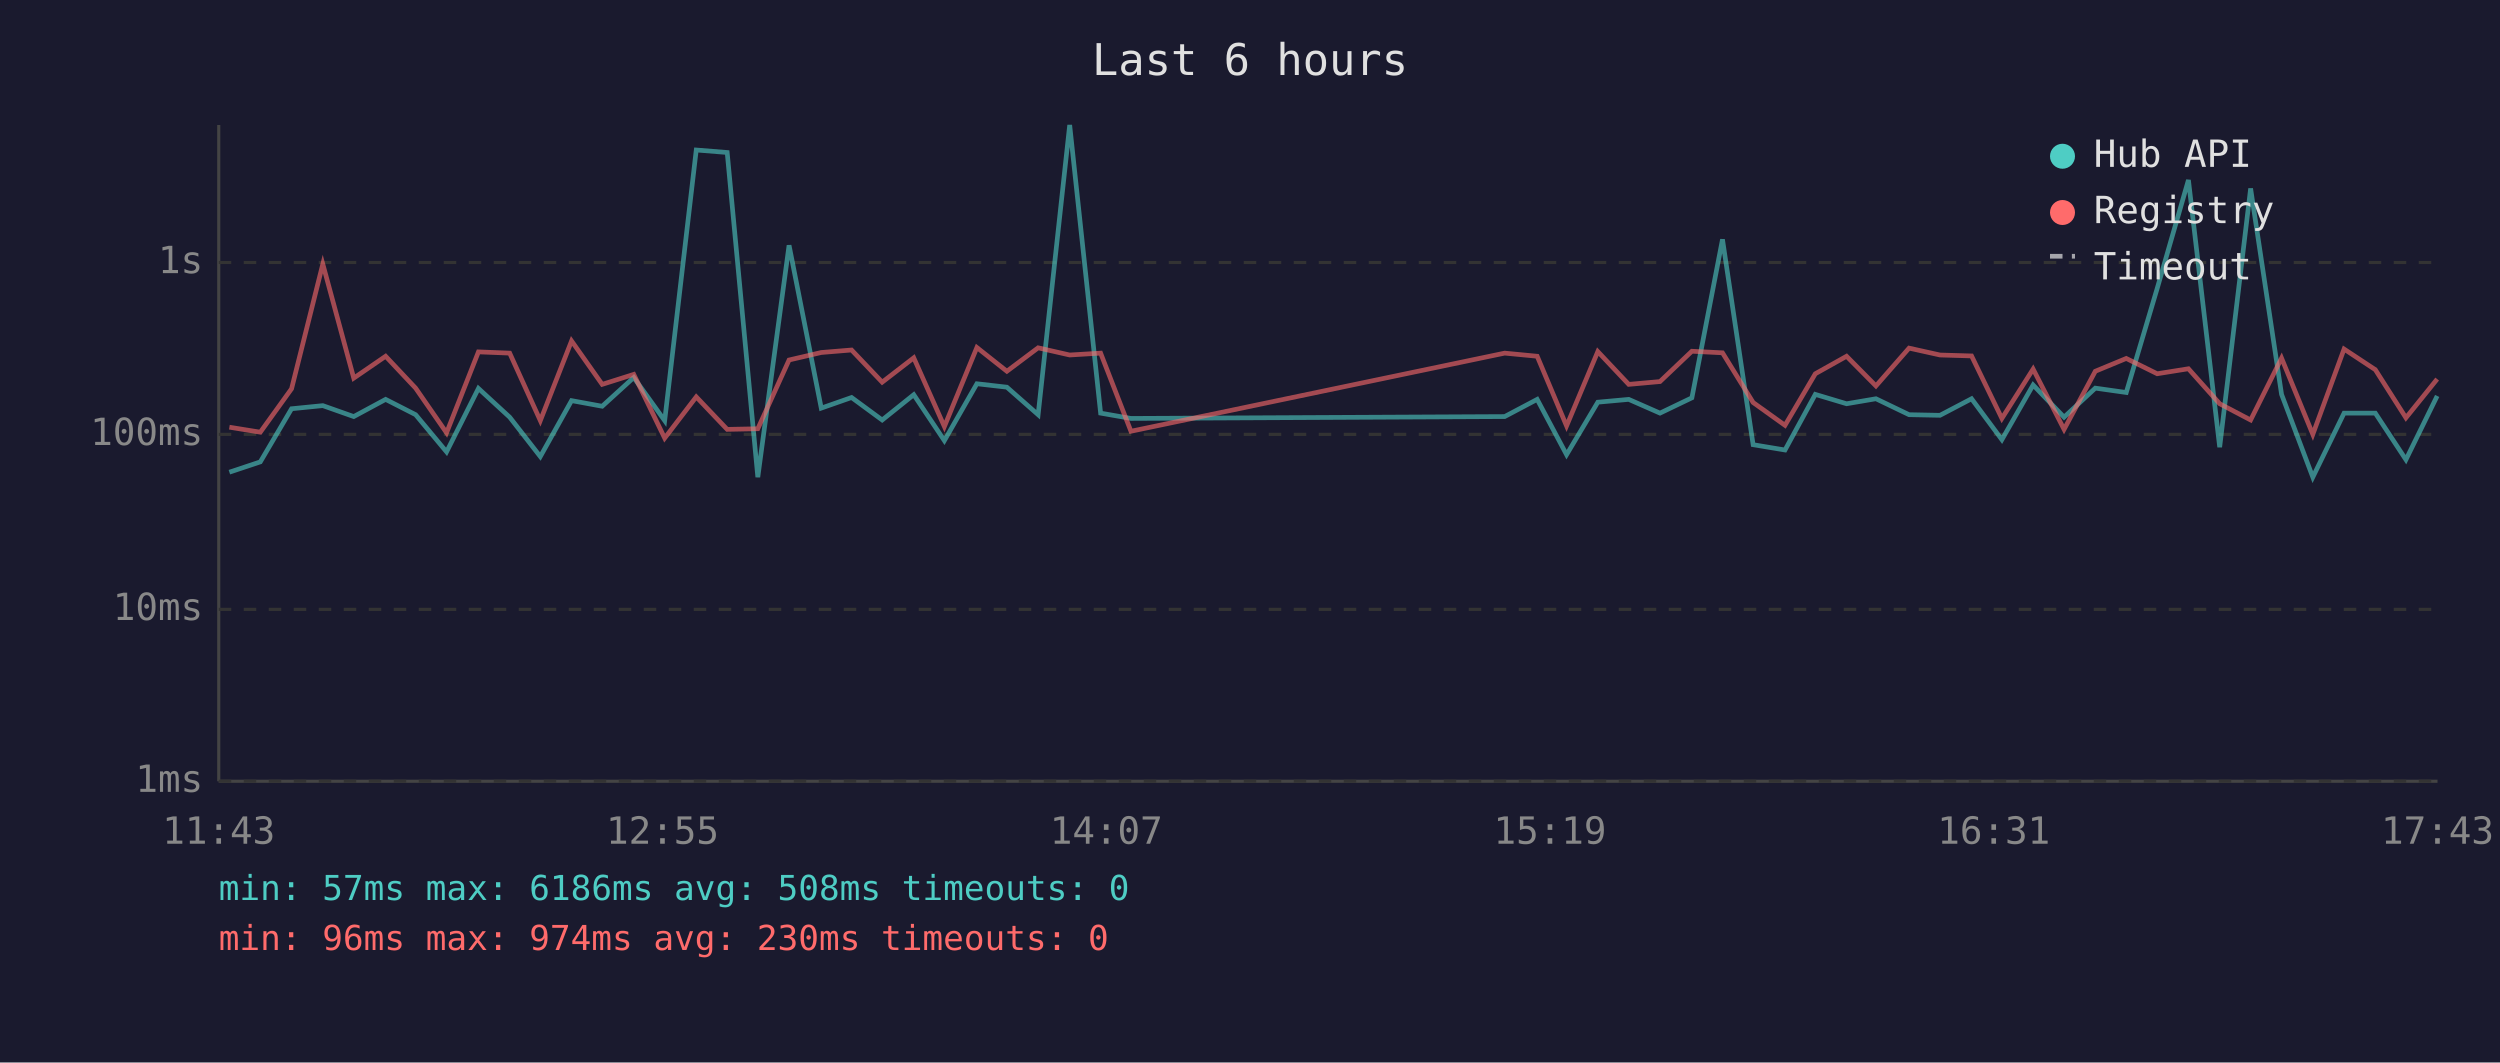
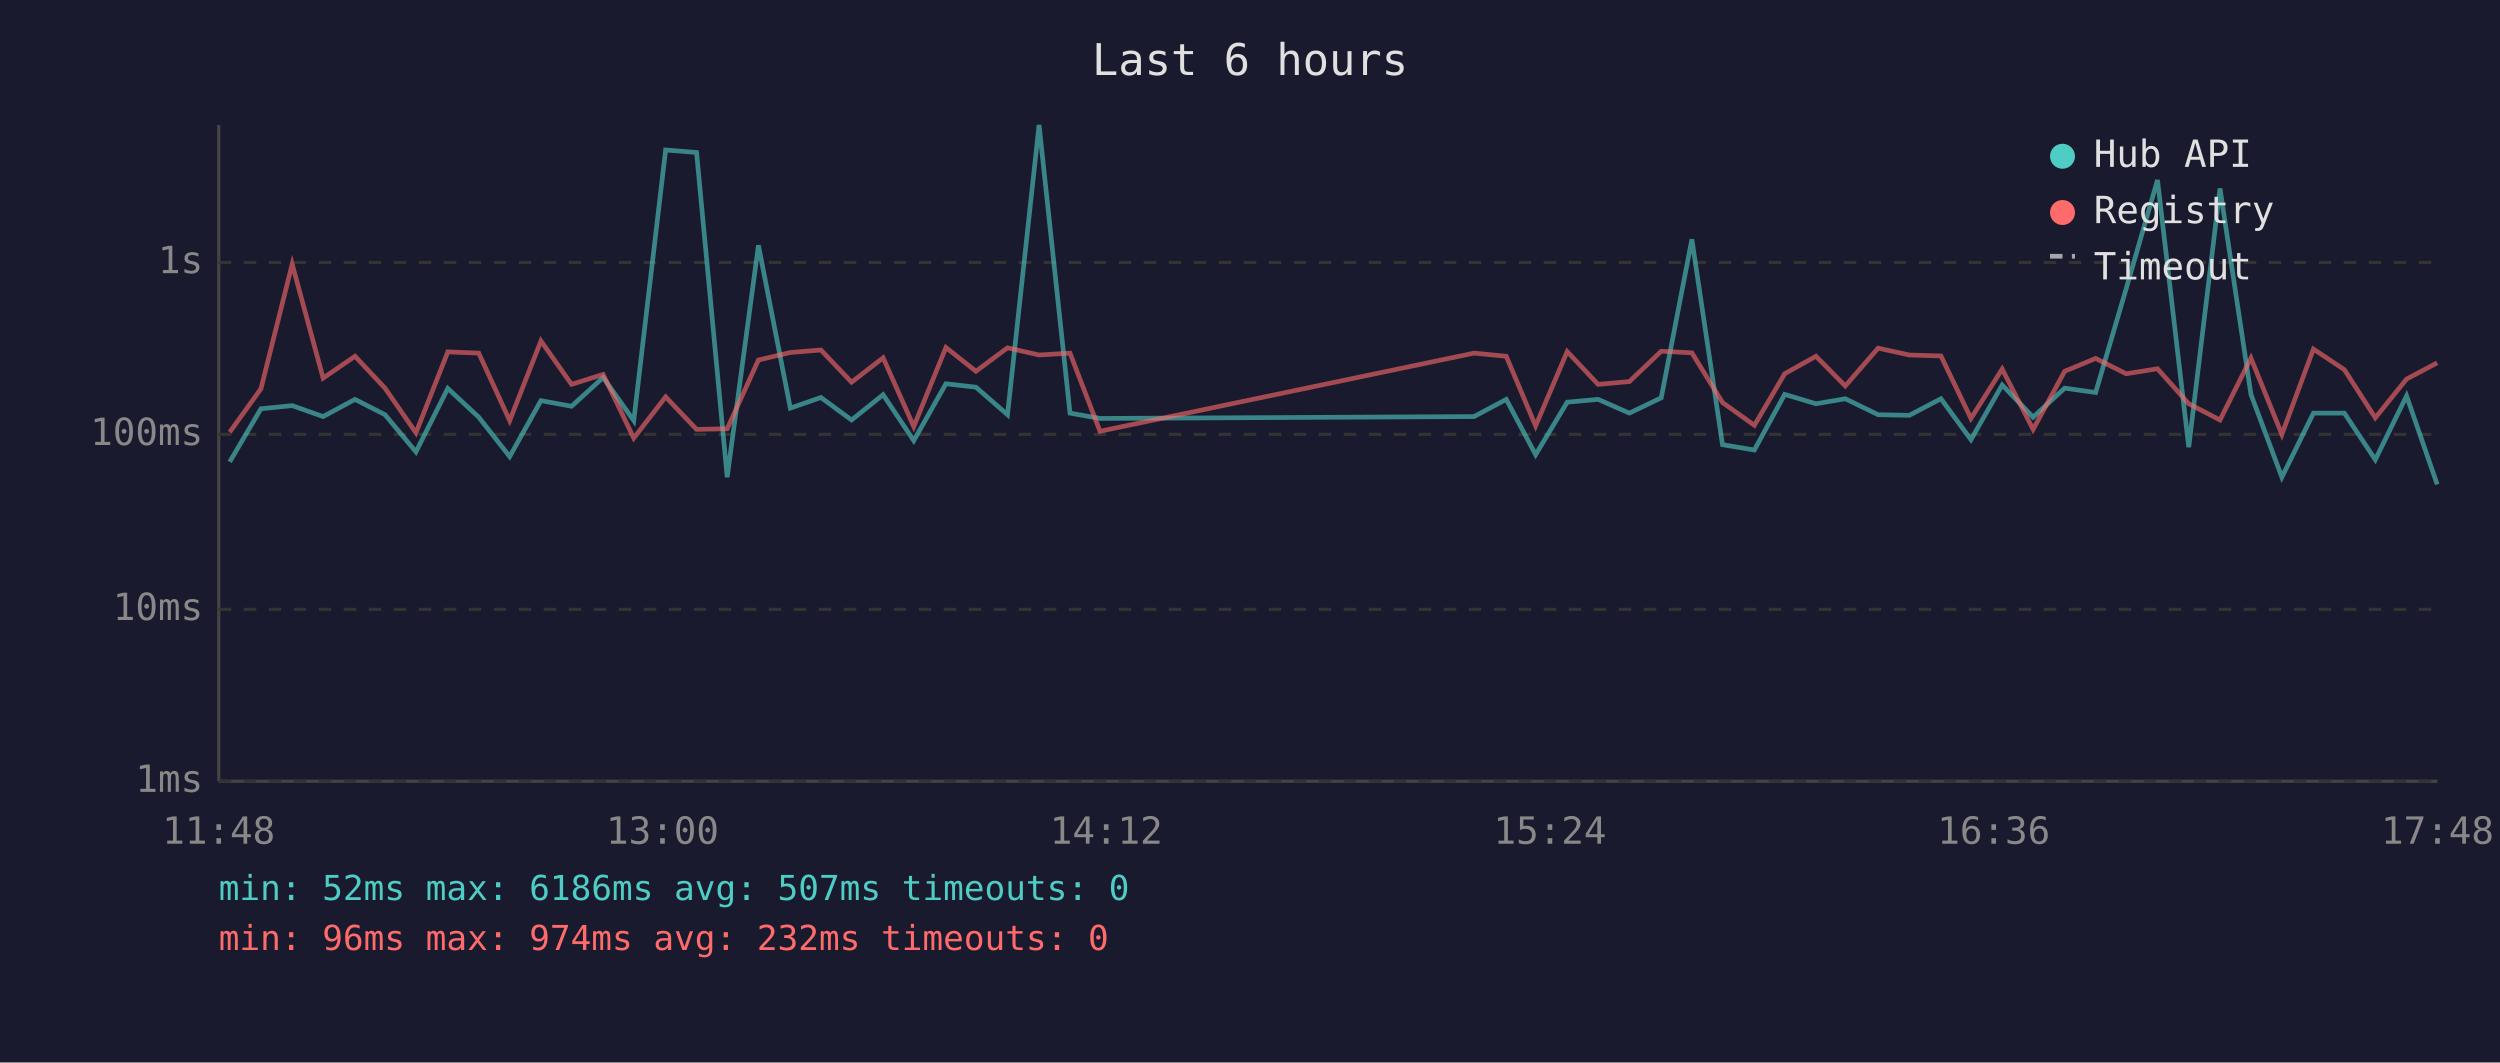
<svg xmlns="http://www.w3.org/2000/svg" viewBox="0 0 800 340" font-family="monospace" font-size="12">
  <rect width="800" height="340" fill="#1a1a2e" />
  <text x="400" y="24" fill="#e0e0e0" font-size="14" text-anchor="middle">Last 6 hours</text>
  <line x1="70" y1="40" x2="70" y2="250" stroke="#444" stroke-width="1" />
  <line x1="70" y1="250" x2="780" y2="250" stroke="#444" stroke-width="1" />
  <line x1="70" y1="250" x2="780" y2="250" stroke="#333" stroke-width="1" stroke-dasharray="4" />
  <text x="65" y="250" fill="#888" text-anchor="end" dominant-baseline="middle">1ms</text>
  <line x1="70" y1="195" x2="780" y2="195" stroke="#333" stroke-width="1" stroke-dasharray="4" />
  <text x="65" y="195" fill="#888" text-anchor="end" dominant-baseline="middle">10ms</text>
  <line x1="70" y1="139" x2="780" y2="139" stroke="#333" stroke-width="1" stroke-dasharray="4" />
  <text x="65" y="139" fill="#888" text-anchor="end" dominant-baseline="middle">100ms</text>
  <line x1="70" y1="84" x2="780" y2="84" stroke="#333" stroke-width="1" stroke-dasharray="4" />
  <text x="65" y="84" fill="#888" text-anchor="end" dominant-baseline="middle">1s</text>
-   <text x="70" y="270" fill="#888" text-anchor="middle">11:43</text>
-   <text x="212" y="270" fill="#888" text-anchor="middle">12:55</text>
-   <text x="354" y="270" fill="#888" text-anchor="middle">14:07</text>
-   <text x="496" y="270" fill="#888" text-anchor="middle">15:19</text>
-   <text x="638" y="270" fill="#888" text-anchor="middle">16:31</text>
-   <text x="780" y="270" fill="#888" text-anchor="middle">17:43</text>
-   <polyline points="73.4,151.1 83.3,147.8 93.3,130.8 103.3,129.8 113.2,133.3 123.4,127.8 133.0,132.7 142.9,144.6 153.1,124.3 163.1,133.5 172.9,146.1 182.9,128.2 192.7,130.0 202.8,120.8 212.7,134.6 222.8,48.0 232.7,48.8 242.5,152.7 252.5,78.5 262.8,130.6 272.5,127.2 282.3,134.4 292.4,126.3 302.2,141.0 312.6,122.8 322.2,123.9 332.2,132.7 342.3,40.0 352.2,132.2 361.9,133.9 481.5,133.3 491.9,127.8 501.3,145.5 511.3,128.7 521.2,127.8 531.2,132.2 541.4,127.3 551.2,76.6 561.0,142.3 571.2,144.0 580.9,126.2 590.9,129.2 600.3,127.6 610.9,132.7 620.8,132.9 630.9,127.6 640.6,140.7 650.6,123.2 660.5,133.5 670.5,124.2 680.4,125.6 690.3,92.3 700.3,57.6 710.3,143.1 720.2,60.3 730.1,126.2 740.1,152.7 750.1,132.2 760.1,132.2 769.9,147.1 779.9,126.7" fill="none" stroke="#4ecdc4" stroke-width="1.5" opacity="0.6" />
-   <polyline points="73.4,136.7 83.3,138.3 93.3,124.4 103.3,84.5 113.2,121.0 123.4,114.0 133.0,124.2 142.9,138.5 153.1,112.6 163.1,113.0 172.9,134.6 182.9,109.1 192.7,123.0 202.8,119.8 212.7,140.2 222.8,127.0 232.7,137.4 242.5,137.2 252.5,115.2 262.8,112.8 272.5,112.0 282.3,122.3 292.4,114.5 302.2,136.5 312.6,111.2 322.2,118.8 332.2,111.3 342.3,113.6 352.2,113.0 361.9,138.0 481.5,113.0 491.9,114.0 501.3,136.3 511.3,112.5 521.2,123.0 531.2,122.1 541.4,112.4 551.2,112.9 561.0,128.8 571.2,136.1 580.9,119.6 590.9,114.0 600.3,123.5 610.9,111.4 620.8,113.6 630.9,113.9 640.6,133.9 650.6,118.1 660.5,137.4 670.5,118.8 680.4,114.7 690.3,119.6 700.3,118.0 710.3,129.2 720.2,134.4 730.1,114.6 740.1,139.0 750.1,111.7 760.1,118.3 769.9,133.7 779.9,121.3" fill="none" stroke="#ff6b6b" stroke-width="1.5" opacity="0.6" />
+   <text x="70" y="270" fill="#888" text-anchor="middle">11:48</text>
+   <text x="212" y="270" fill="#888" text-anchor="middle">13:00</text>
+   <text x="354" y="270" fill="#888" text-anchor="middle">14:12</text>
+   <text x="496" y="270" fill="#888" text-anchor="middle">15:24</text>
+   <text x="638" y="270" fill="#888" text-anchor="middle">16:36</text>
+   <text x="780" y="270" fill="#888" text-anchor="middle">17:48</text>
+   <polyline points="73.5,147.8 83.5,130.8 93.5,129.8 103.4,133.3 113.6,127.8 123.2,132.7 133.1,144.6 143.3,124.3 153.2,133.5 163.1,146.1 173.1,128.2 182.9,130.0 193.0,120.8 202.8,134.6 213.0,48.0 222.9,48.8 232.7,152.7 242.7,78.5 252.9,130.6 262.7,127.2 272.5,134.4 282.6,126.3 292.4,141.0 302.7,122.8 312.3,123.9 322.4,132.7 332.5,40.0 342.4,132.2 352.0,133.9 471.7,133.3 482.0,127.8 491.4,145.5 501.5,128.7 511.4,127.8 521.4,132.2 531.6,127.3 541.4,76.6 551.2,142.3 561.4,144.0 571.1,126.2 581.1,129.2 590.5,127.6 601.0,132.7 611.0,132.9 621.1,127.6 630.7,140.7 640.7,123.2 650.6,133.5 660.7,124.2 670.6,125.6 680.4,92.3 690.4,57.6 700.4,143.1 710.4,60.3 720.3,126.2 730.2,152.7 740.3,132.2 750.2,132.2 760.1,147.1 770.1,126.7 779.9,155.0" fill="none" stroke="#4ecdc4" stroke-width="1.5" opacity="0.6" />
+   <polyline points="73.5,138.3 83.5,124.4 93.5,84.5 103.4,121.0 113.6,114.0 123.2,124.2 133.1,138.5 143.3,112.6 153.2,113.0 163.1,134.6 173.1,109.1 182.9,123.0 193.0,119.8 202.8,140.2 213.0,127.0 222.9,137.4 232.7,137.2 242.7,115.2 252.9,112.8 262.7,112.0 272.5,122.3 282.6,114.5 292.4,136.5 302.7,111.2 312.3,118.8 322.4,111.3 332.5,113.6 342.4,113.0 352.0,138.0 471.7,113.0 482.0,114.0 491.4,136.3 501.5,112.5 511.4,123.0 521.4,122.1 531.6,112.4 541.4,112.9 551.2,128.8 561.4,136.1 571.1,119.6 581.1,114.0 590.5,123.5 601.0,111.4 611.0,113.6 621.1,113.9 630.7,133.9 640.7,118.1 650.6,137.4 660.7,118.8 670.6,114.7 680.4,119.6 690.4,118.0 700.4,129.2 710.4,134.4 720.3,114.6 730.2,139.0 740.3,111.7 750.2,118.3 760.1,133.7 770.1,121.3 779.9,116.1" fill="none" stroke="#ff6b6b" stroke-width="1.5" opacity="0.6" />
  <circle cx="660" cy="50" r="4" fill="#4ecdc4" />
  <text x="670" y="50" fill="#e0e0e0" dominant-baseline="middle">Hub API</text>
  <circle cx="660" cy="68" r="4" fill="#ff6b6b" />
  <text x="670" y="68" fill="#e0e0e0" dominant-baseline="middle">Registry</text>
  <line x1="656" y1="82" x2="664" y2="82" stroke="#e0e0e0" stroke-width="1.5" stroke-dasharray="4,3" opacity="0.7" />
  <text x="670" y="86" fill="#e0e0e0" dominant-baseline="middle">Timeout</text>
-   <text x="70" y="288" fill="#4ecdc4" font-size="11">min: 57ms  max: 6186ms  avg: 508ms  timeouts: 0</text>
-   <text x="70" y="304" fill="#ff6b6b" font-size="11">min: 96ms  max: 974ms  avg: 230ms  timeouts: 0</text>
+   <text x="70" y="288" fill="#4ecdc4" font-size="11">min: 52ms  max: 6186ms  avg: 507ms  timeouts: 0</text>
+   <text x="70" y="304" fill="#ff6b6b" font-size="11">min: 96ms  max: 974ms  avg: 232ms  timeouts: 0</text>
</svg>
